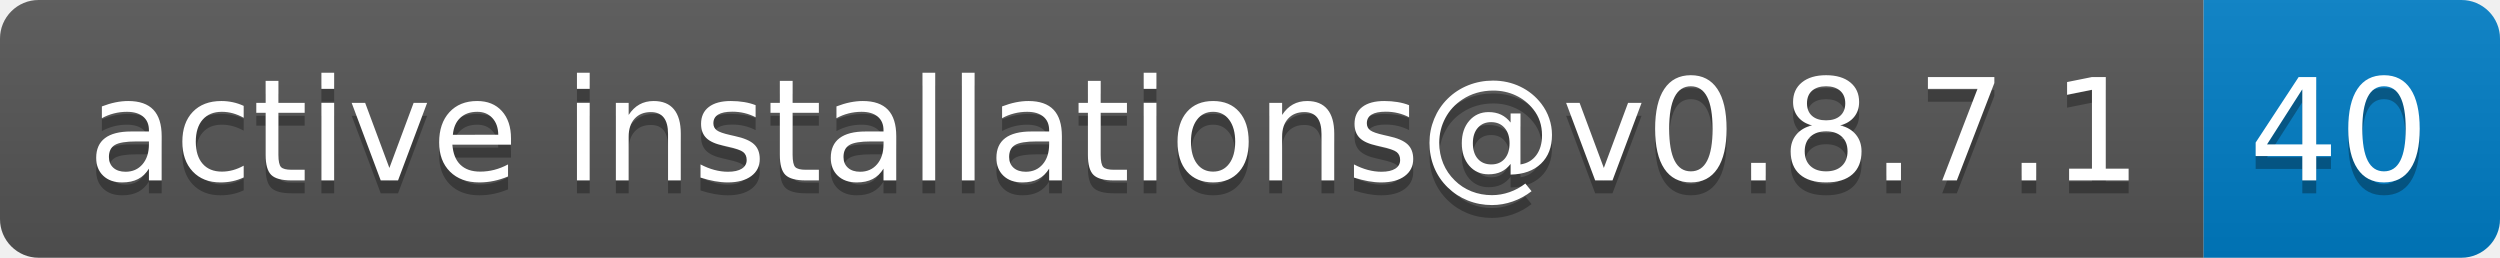
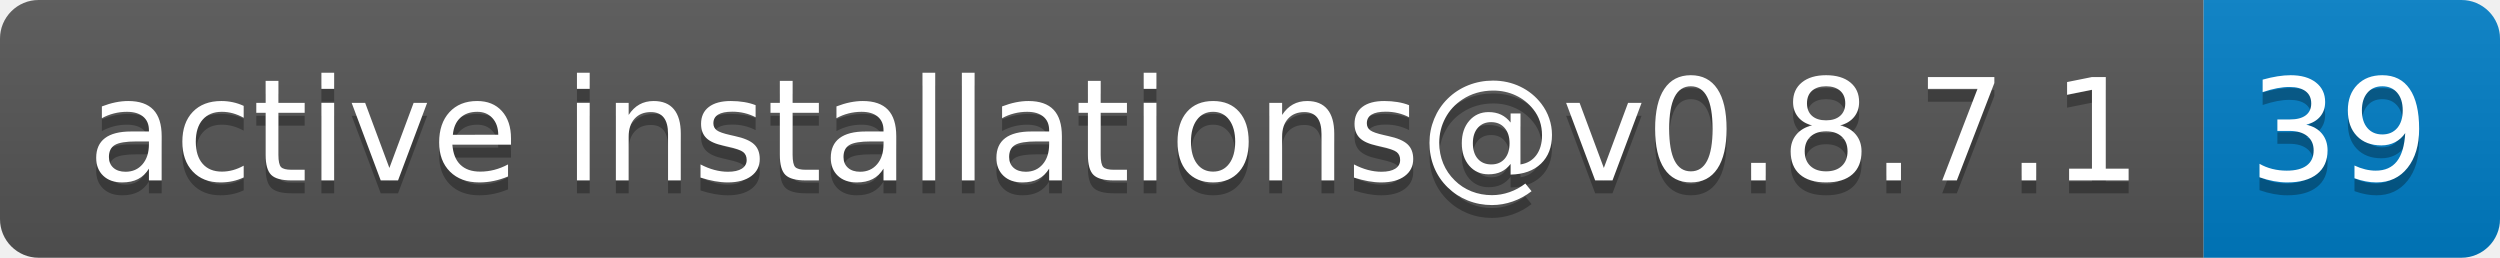
- <svg xmlns="http://www.w3.org/2000/svg" width="194" height="20" role="img" aria-label="active installations@v0.8.7.1: 40">
+ <svg xmlns="http://www.w3.org/2000/svg" width="194" height="20" role="img" aria-label="active installations@v0.8.7.1: 39">
  <linearGradient id="s" x2="0" y2="100%">
    <stop offset="0" stop-color="#bbb" stop-opacity=".1" />
    <stop offset="1" stop-opacity=".1" />
  </linearGradient>
  <clipPath id="r">
    <rect width="194" height="20" rx="3" fill="#fff" />
  </clipPath>
  <g clip-path="url(#r)">
    <rect width="171" height="20" fill="#555" />
    <rect x="171" width="23" height="20" fill="#007ec6" />
    <rect width="194" height="20" fill="url(#s)" />
  </g>
  <g fill="#fff" text-anchor="middle" font-family="Verdana,Geneva,DejaVu Sans,sans-serif" text-rendering="geometricPrecision" font-size="110">
    <text aria-hidden="true" x="865" y="150" fill="#010101" fill-opacity=".3" transform="scale(.1)" textLength="1610">active installations@v0.8.7.1</text>
    <text x="865" y="140" transform="scale(.1)" fill="#fff" textLength="1610">active installations@v0.8.7.1</text>
-     <text aria-hidden="true" x="1815" y="150" fill="#010101" fill-opacity=".3" transform="scale(.1)" textLength="130">40</text>
-     <text x="1815" y="140" transform="scale(.1)" fill="#fff" textLength="130">40</text>
+     <text aria-hidden="true" x="1815" y="150" fill="#010101" fill-opacity=".3" transform="scale(.1)" textLength="130">39</text>
+     <text x="1815" y="140" transform="scale(.1)" fill="#fff" textLength="130">39</text>
  </g>
</svg>
